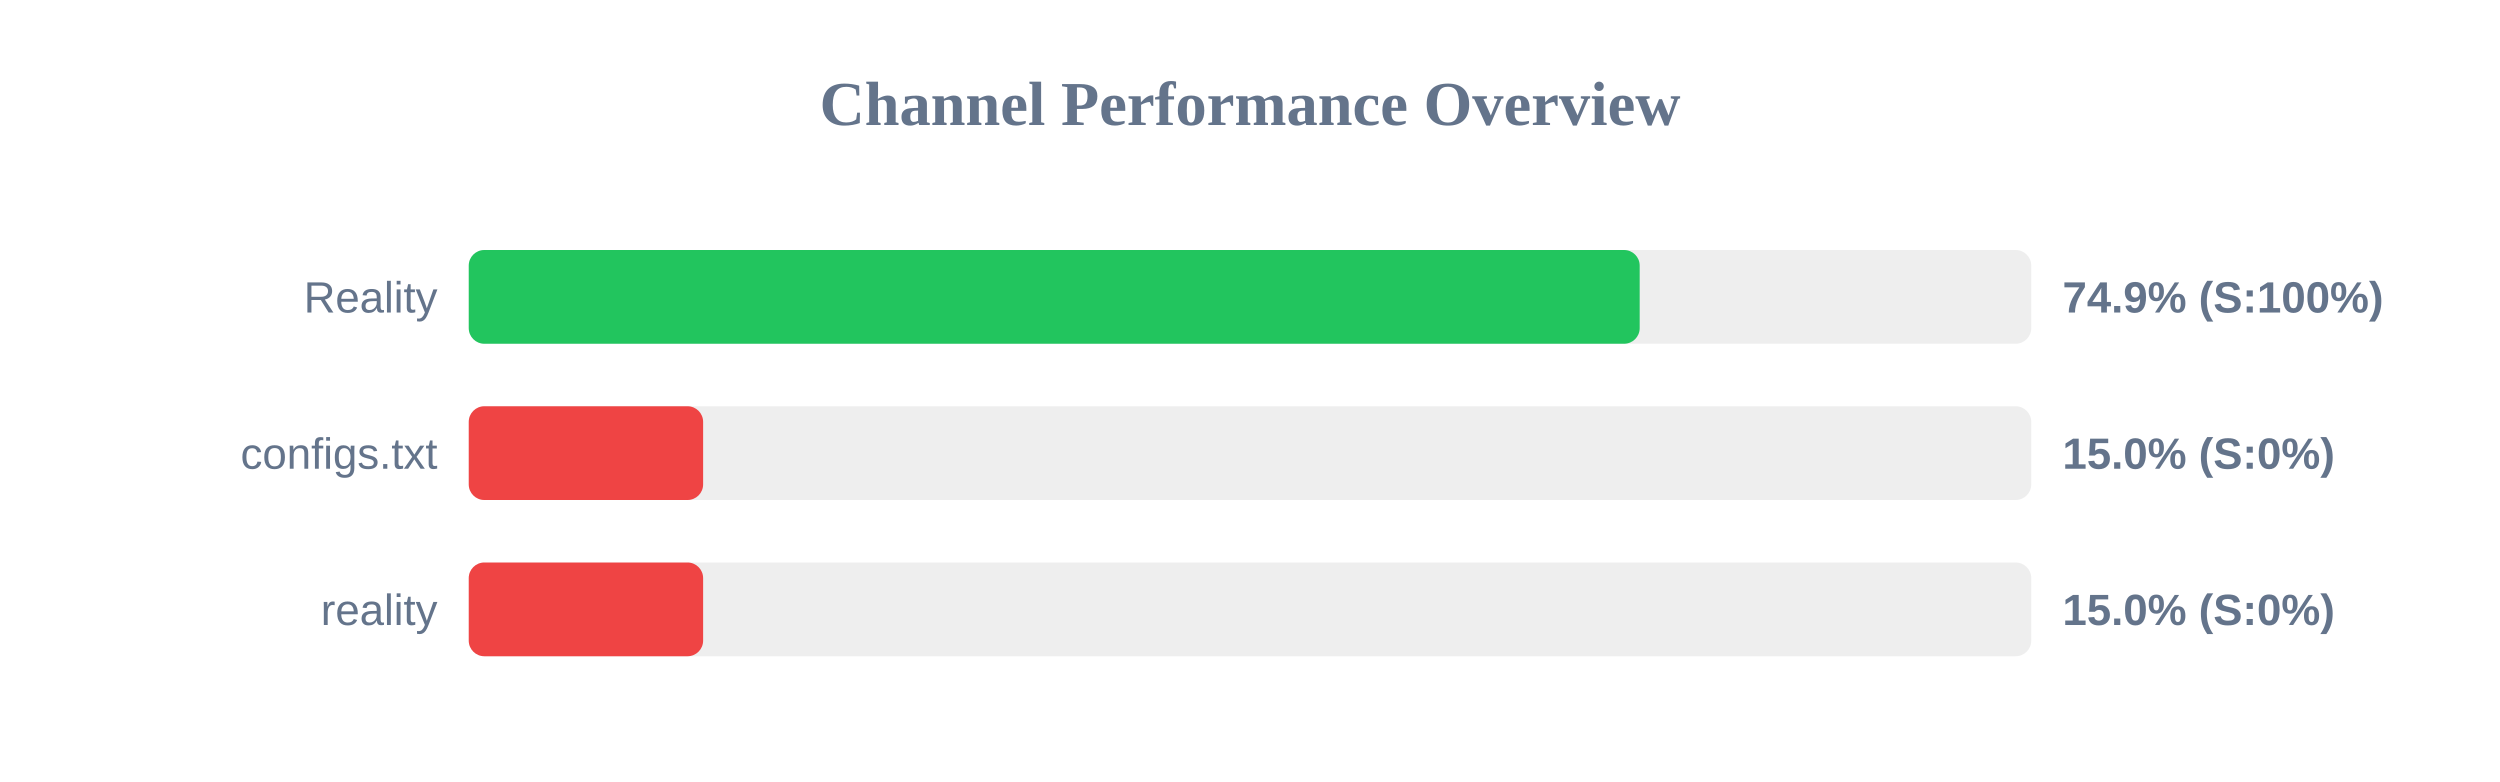
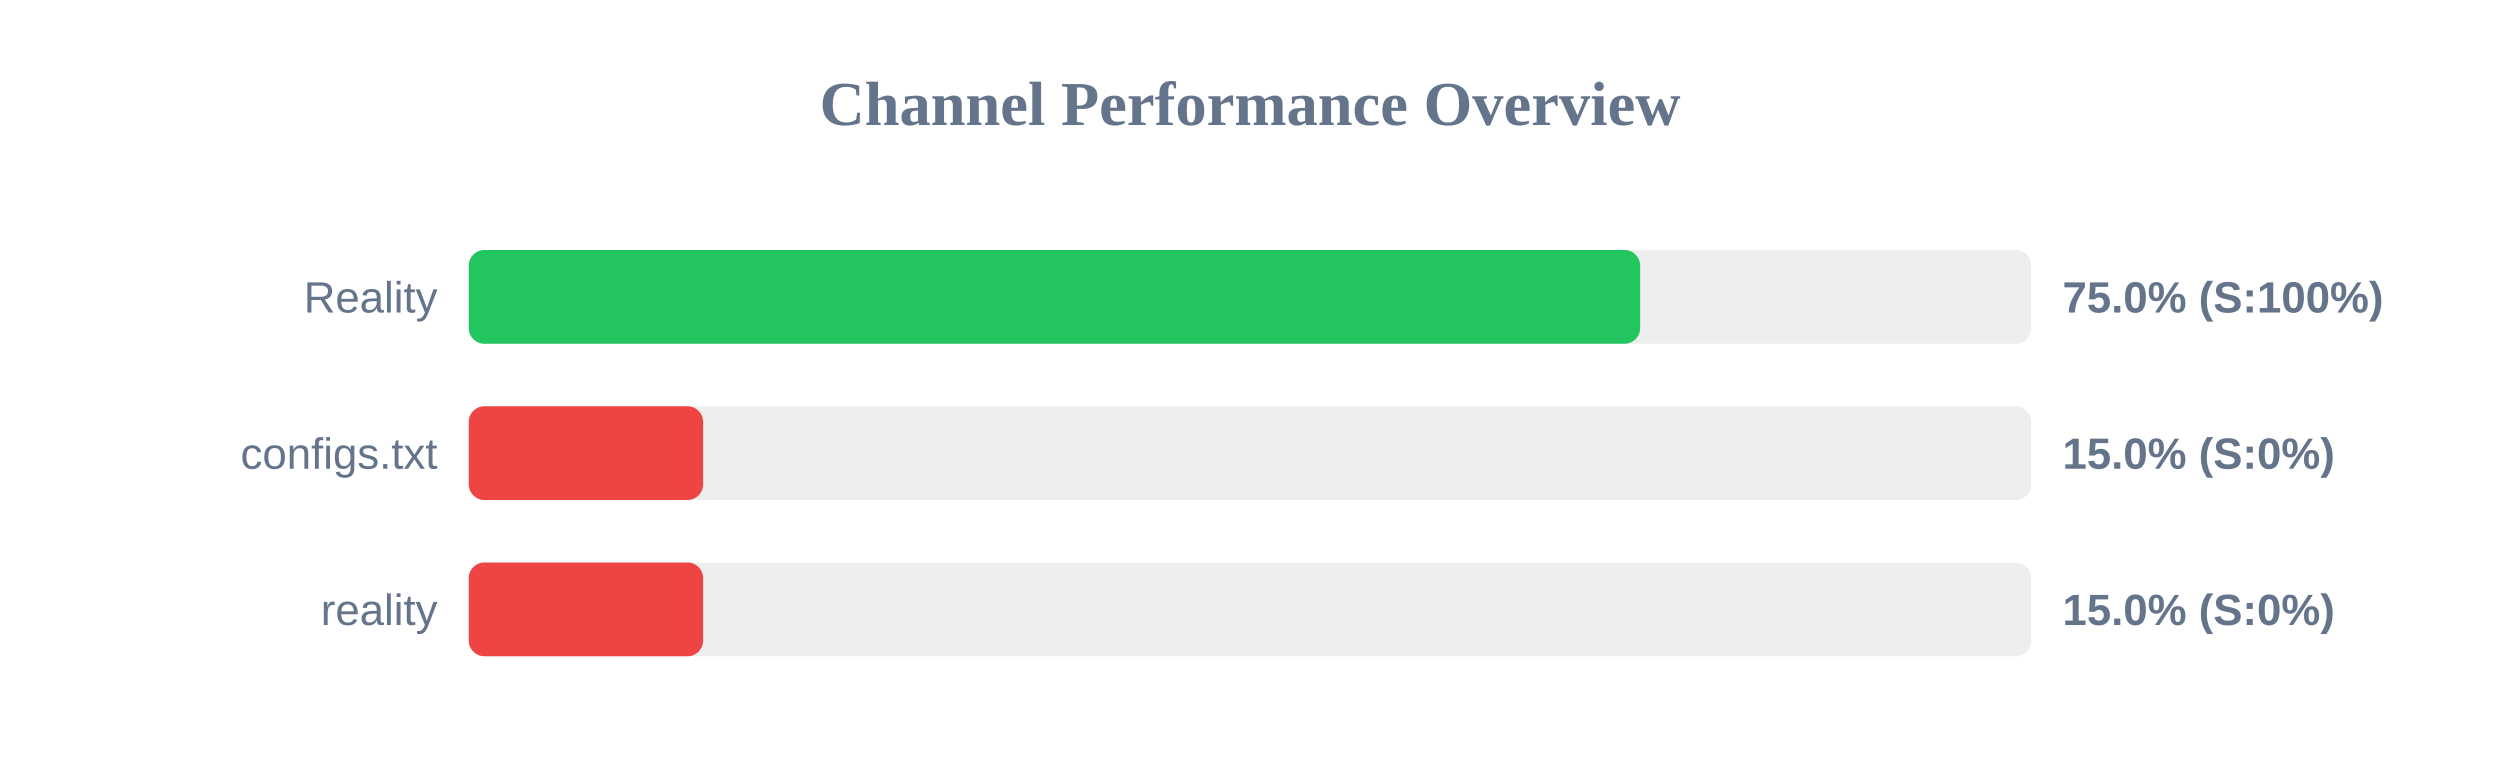
<svg xmlns="http://www.w3.org/2000/svg" width="800" height="250" version="1.1">
  <style>
        .row { font: 14px Arial; fill: #64748b; }
        .score { font: bold 14px Arial; fill: #64748b; }
    </style>
  <text x="400" y="40" text-anchor="middle" font-size="20px" font-weight="bold" fill="#64748b">Channel Performance Overview</text>
  <rect x="150" y="80" width="500" height="30" fill="#eee" rx="5" />
-   <rect x="150" y="80" width="374.7" height="30" fill="#22c55e" rx="5" />
+   <rect x="150" y="80" width="374.85" height="30" fill="#22c55e" rx="5" />
  <text x="140" y="100" text-anchor="end" class="row">Reality</text>
-   <text x="660" y="100" text-anchor="start" class="score">74.9% (S:100%)</text>
+   <text x="660" y="100" text-anchor="start" class="score">75.0% (S:100%)</text>
  <rect x="150" y="130" width="500" height="30" fill="#eee" rx="5" />
  <rect x="150" y="130" width="75.0" height="30" fill="#ef4444" rx="5" />
  <text x="140" y="150" text-anchor="end" class="row">configs.txt</text>
  <text x="660" y="150" text-anchor="start" class="score">15.0% (S:0%)</text>
  <rect x="150" y="180" width="500" height="30" fill="#eee" rx="5" />
  <rect x="150" y="180" width="75.0" height="30" fill="#ef4444" rx="5" />
  <text x="140" y="200" text-anchor="end" class="row">reality</text>
  <text x="660" y="200" text-anchor="start" class="score">15.0% (S:0%)</text>
</svg>
